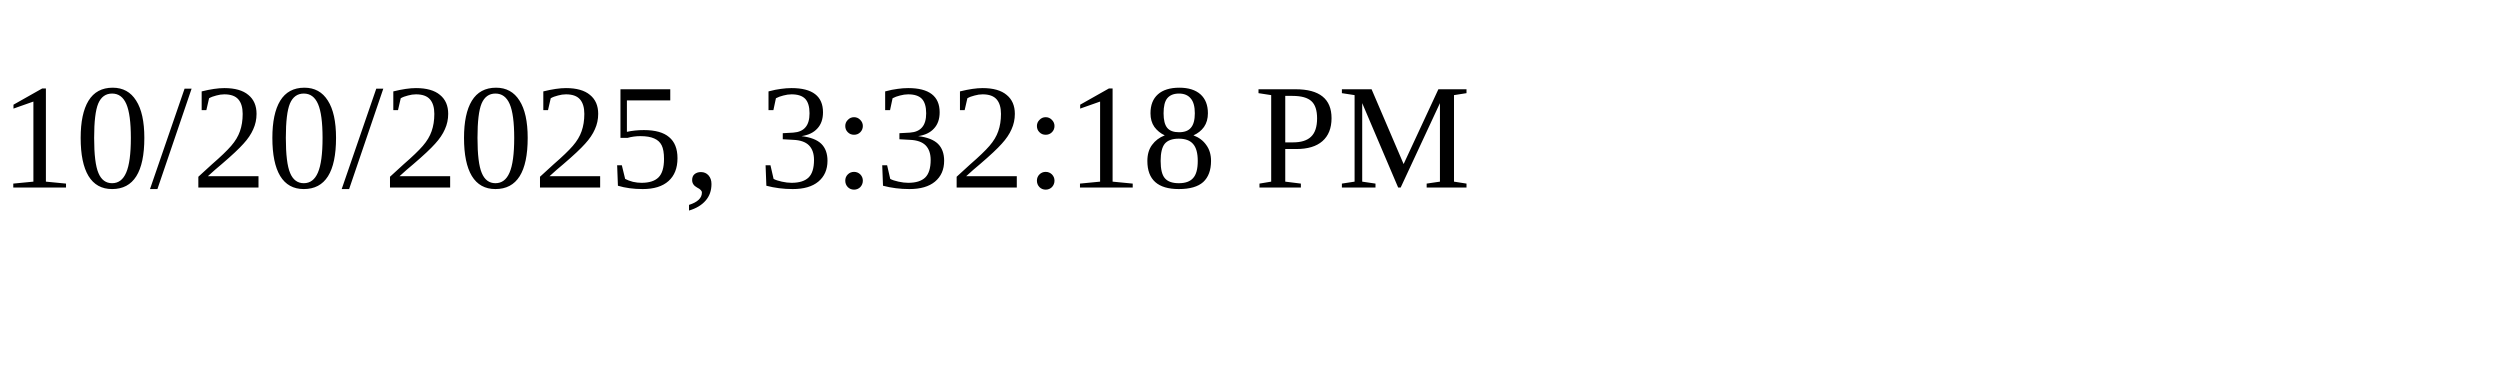
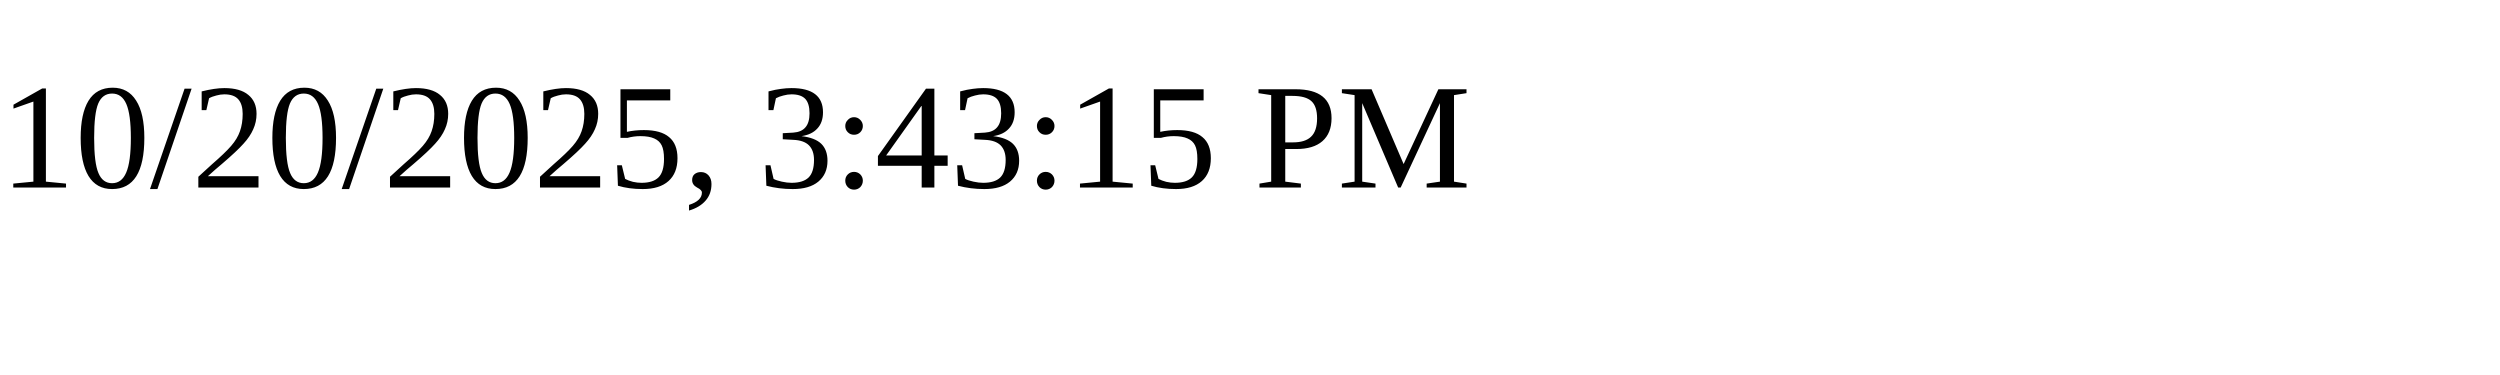
<svg xmlns="http://www.w3.org/2000/svg" height="30" width="200">
-   <text x="0" y="15">10/20/2025, 3:32:18 PM</text>
+   <text x="0" y="15">10/20/2025, 3:43:15 PM</text>
</svg>
